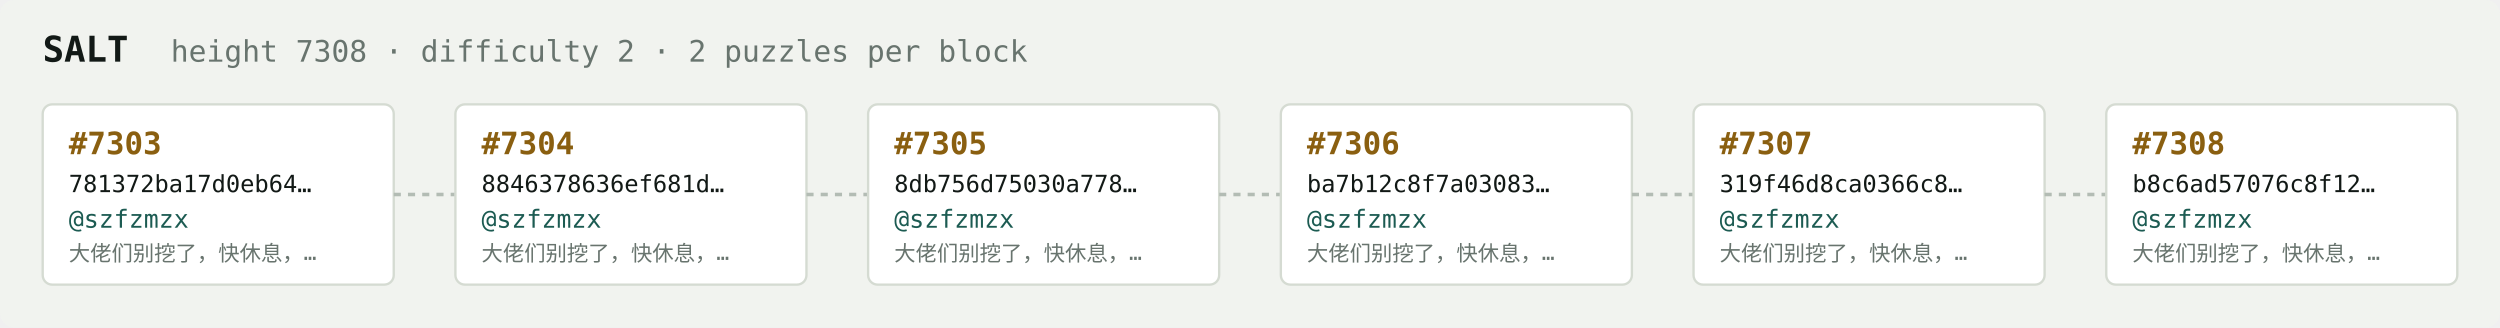
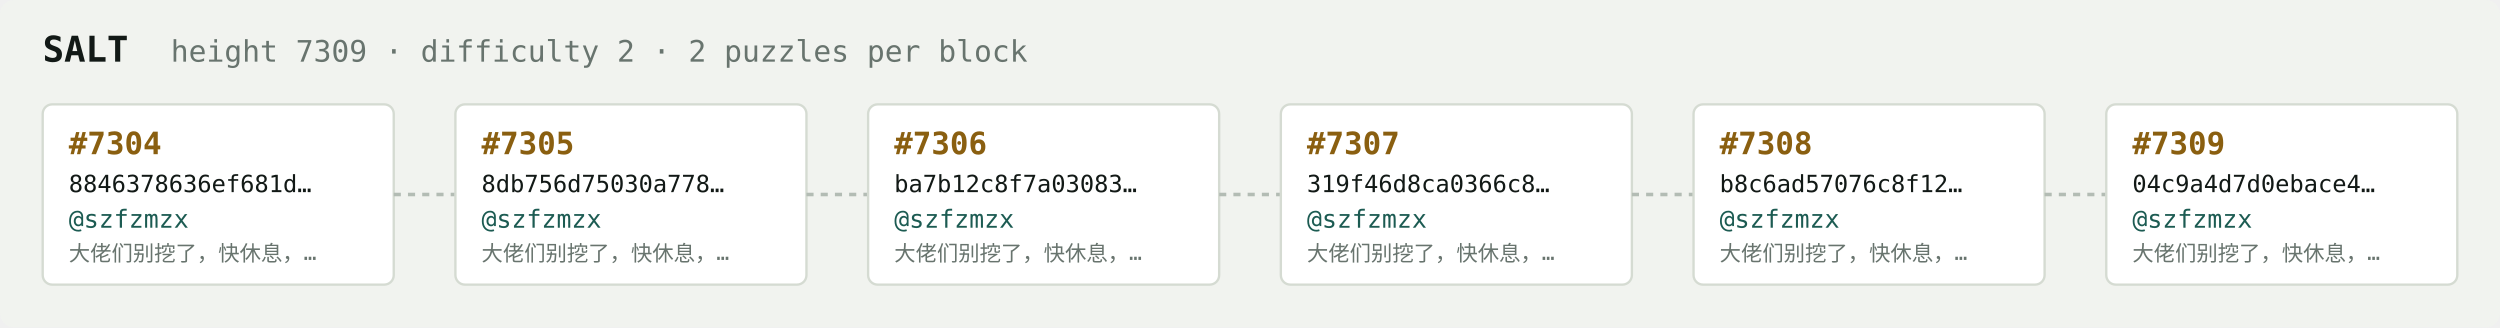
<svg xmlns="http://www.w3.org/2000/svg" width="1054" height="138" viewBox="0 0 1054 138" font-family="ui-monospace,SFMono-Regular,Menlo,monospace">
  <rect fill="#f1f3ef" width="1054" height="138" rx="6" />
  <text x="18" y="26" fill="#121916" font-size="15" font-weight="700">SALT</text>
-   <text x="72" y="26" fill="#68746e" font-size="12.5">height 7308 · difficulty 2 · 2 puzzles per block</text>
+   <text x="72" y="26" fill="#68746e" font-size="12.5">height 7309 · difficulty 2 · 2 puzzles per block</text>
  <rect x="18" y="44" width="148" height="76" rx="4" fill="#ffffff" stroke="#d5dbd2" stroke-width="1" />
-   <text x="29" y="65" fill="#8a5f10" font-size="13" font-weight="700">#7303</text>
-   <text x="29" y="81" fill="#121916" font-size="10">781372ba17d0eb64…</text>
+   <text x="29" y="65" fill="#8a5f10" font-size="13" font-weight="700">#7304</text>
+   <text x="29" y="81" fill="#121916" font-size="10">8846378636ef681d…</text>
  <text x="29" y="96" fill="#1c5b52" font-size="10.5">@szfzmzx</text>
  <text x="29" y="110" fill="#68746e" font-size="9">大佬们别挖了，快休息，…</text>
  <line x1="166" y1="82.0" x2="192" y2="82.0" stroke="#b3bcb4" stroke-width="1.5" stroke-dasharray="3 3" />
  <rect x="192" y="44" width="148" height="76" rx="4" fill="#ffffff" stroke="#d5dbd2" stroke-width="1" />
-   <text x="203" y="65" fill="#8a5f10" font-size="13" font-weight="700">#7304</text>
-   <text x="203" y="81" fill="#121916" font-size="10">8846378636ef681d…</text>
+   <text x="203" y="65" fill="#8a5f10" font-size="13" font-weight="700">#7305</text>
+   <text x="203" y="81" fill="#121916" font-size="10">8db756d75030a778…</text>
  <text x="203" y="96" fill="#1c5b52" font-size="10.5">@szfzmzx</text>
  <text x="203" y="110" fill="#68746e" font-size="9">大佬们别挖了，快休息，…</text>
  <line x1="340" y1="82.0" x2="366" y2="82.0" stroke="#b3bcb4" stroke-width="1.5" stroke-dasharray="3 3" />
  <rect x="366" y="44" width="148" height="76" rx="4" fill="#ffffff" stroke="#d5dbd2" stroke-width="1" />
-   <text x="377" y="65" fill="#8a5f10" font-size="13" font-weight="700">#7305</text>
-   <text x="377" y="81" fill="#121916" font-size="10">8db756d75030a778…</text>
+   <text x="377" y="65" fill="#8a5f10" font-size="13" font-weight="700">#7306</text>
+   <text x="377" y="81" fill="#121916" font-size="10">ba7b12c8f7a03083…</text>
  <text x="377" y="96" fill="#1c5b52" font-size="10.5">@szfzmzx</text>
  <text x="377" y="110" fill="#68746e" font-size="9">大佬们别挖了，快休息，…</text>
  <line x1="514" y1="82.0" x2="540" y2="82.0" stroke="#b3bcb4" stroke-width="1.5" stroke-dasharray="3 3" />
  <rect x="540" y="44" width="148" height="76" rx="4" fill="#ffffff" stroke="#d5dbd2" stroke-width="1" />
-   <text x="551" y="65" fill="#8a5f10" font-size="13" font-weight="700">#7306</text>
-   <text x="551" y="81" fill="#121916" font-size="10">ba7b12c8f7a03083…</text>
+   <text x="551" y="65" fill="#8a5f10" font-size="13" font-weight="700">#7307</text>
+   <text x="551" y="81" fill="#121916" font-size="10">319f46d8ca0366c8…</text>
  <text x="551" y="96" fill="#1c5b52" font-size="10.5">@szfzmzx</text>
  <text x="551" y="110" fill="#68746e" font-size="9">大佬们别挖了，快休息，…</text>
  <line x1="688" y1="82.0" x2="714" y2="82.0" stroke="#b3bcb4" stroke-width="1.5" stroke-dasharray="3 3" />
  <rect x="714" y="44" width="148" height="76" rx="4" fill="#ffffff" stroke="#d5dbd2" stroke-width="1" />
-   <text x="725" y="65" fill="#8a5f10" font-size="13" font-weight="700">#7307</text>
-   <text x="725" y="81" fill="#121916" font-size="10">319f46d8ca0366c8…</text>
+   <text x="725" y="65" fill="#8a5f10" font-size="13" font-weight="700">#7308</text>
+   <text x="725" y="81" fill="#121916" font-size="10">b8c6ad57076c8f12…</text>
  <text x="725" y="96" fill="#1c5b52" font-size="10.5">@szfzmzx</text>
  <text x="725" y="110" fill="#68746e" font-size="9">大佬们别挖了，快休息，…</text>
  <line x1="862" y1="82.0" x2="888" y2="82.0" stroke="#b3bcb4" stroke-width="1.5" stroke-dasharray="3 3" />
  <rect x="888" y="44" width="148" height="76" rx="4" fill="#ffffff" stroke="#d5dbd2" stroke-width="1" />
-   <text x="899" y="65" fill="#8a5f10" font-size="13" font-weight="700">#7308</text>
-   <text x="899" y="81" fill="#121916" font-size="10">b8c6ad57076c8f12…</text>
+   <text x="899" y="65" fill="#8a5f10" font-size="13" font-weight="700">#7309</text>
+   <text x="899" y="81" fill="#121916" font-size="10">04c9a4d7d0ebace4…</text>
  <text x="899" y="96" fill="#1c5b52" font-size="10.5">@szfzmzx</text>
  <text x="899" y="110" fill="#68746e" font-size="9">大佬们别挖了，快休息，…</text>
</svg>
